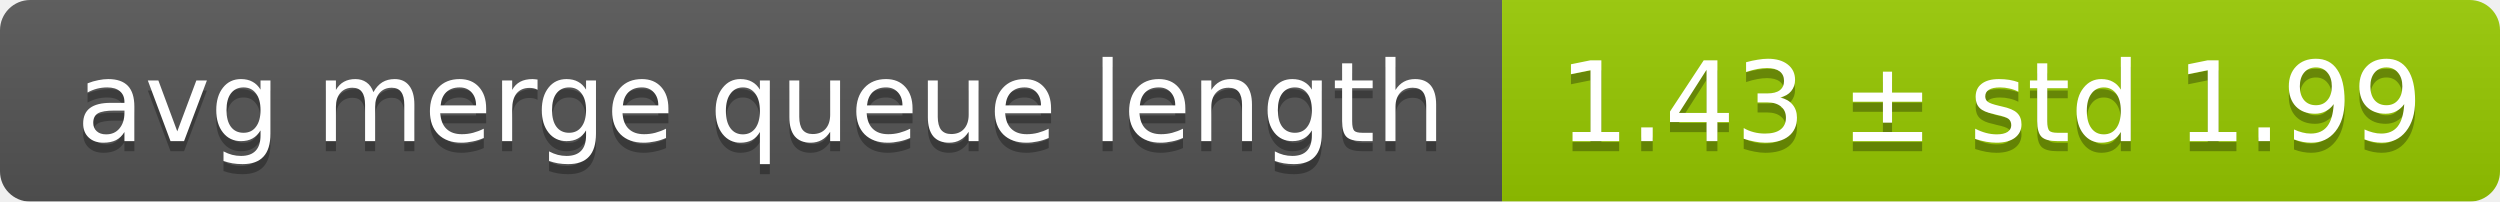
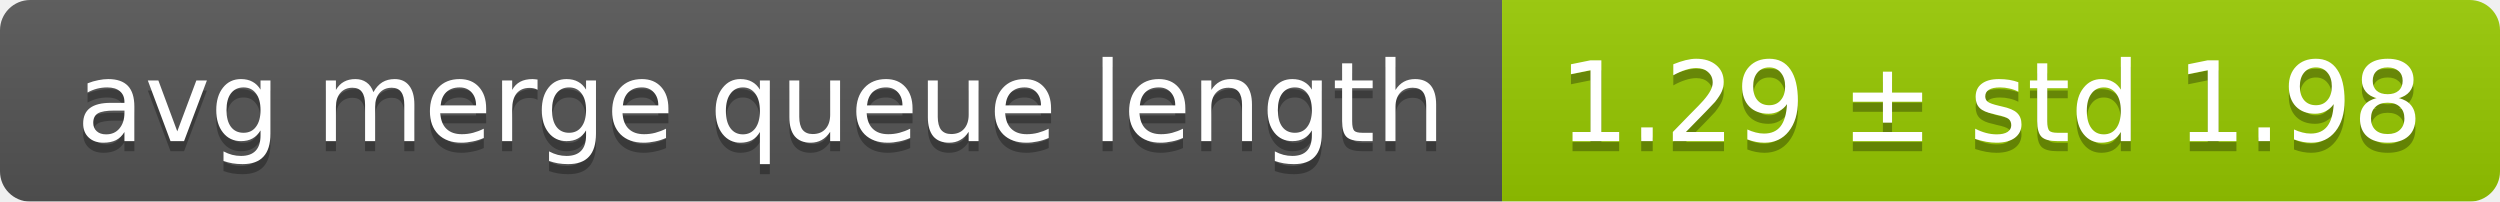
<svg xmlns="http://www.w3.org/2000/svg" width="248" height="20">
  <linearGradient id="smooth" x2="0" y2="100%">
    <stop offset="0" stop-color="#bbb" stop-opacity=".1" />
    <stop offset="1" stop-opacity=".1" />
  </linearGradient>
  <mask id="round">
    <rect width="248" height="20" rx="3" fill="#fff" />
  </mask>
  <g mask="url(#round)">
    <rect width="149" height="20" fill="#555" />
    <rect x="149" width="99" height="20" fill="#97ca00" />
    <rect width="248" height="20" fill="url(#smooth)" />
  </g>
  <g fill="#fff" text-anchor="middle" font-family="DejaVu Sans,Verdana,Geneva,sans-serif" font-size="11">
    <text x="75.5" y="15" fill="#010101" fill-opacity=".3">avg merge queue length</text>
    <text x="75.5" y="14">avg merge queue length</text>
-     <text x="197.5" y="15" fill="#010101" fill-opacity=".3">1.43 ± std 1.99</text>
-     <text x="197.5" y="14">1.43 ± std 1.99</text>
+     <text x="197.5" y="15" fill="#010101" fill-opacity=".3">1.29 ± std 1.98</text>
+     <text x="197.5" y="14">1.29 ± std 1.98</text>
  </g>
</svg>
